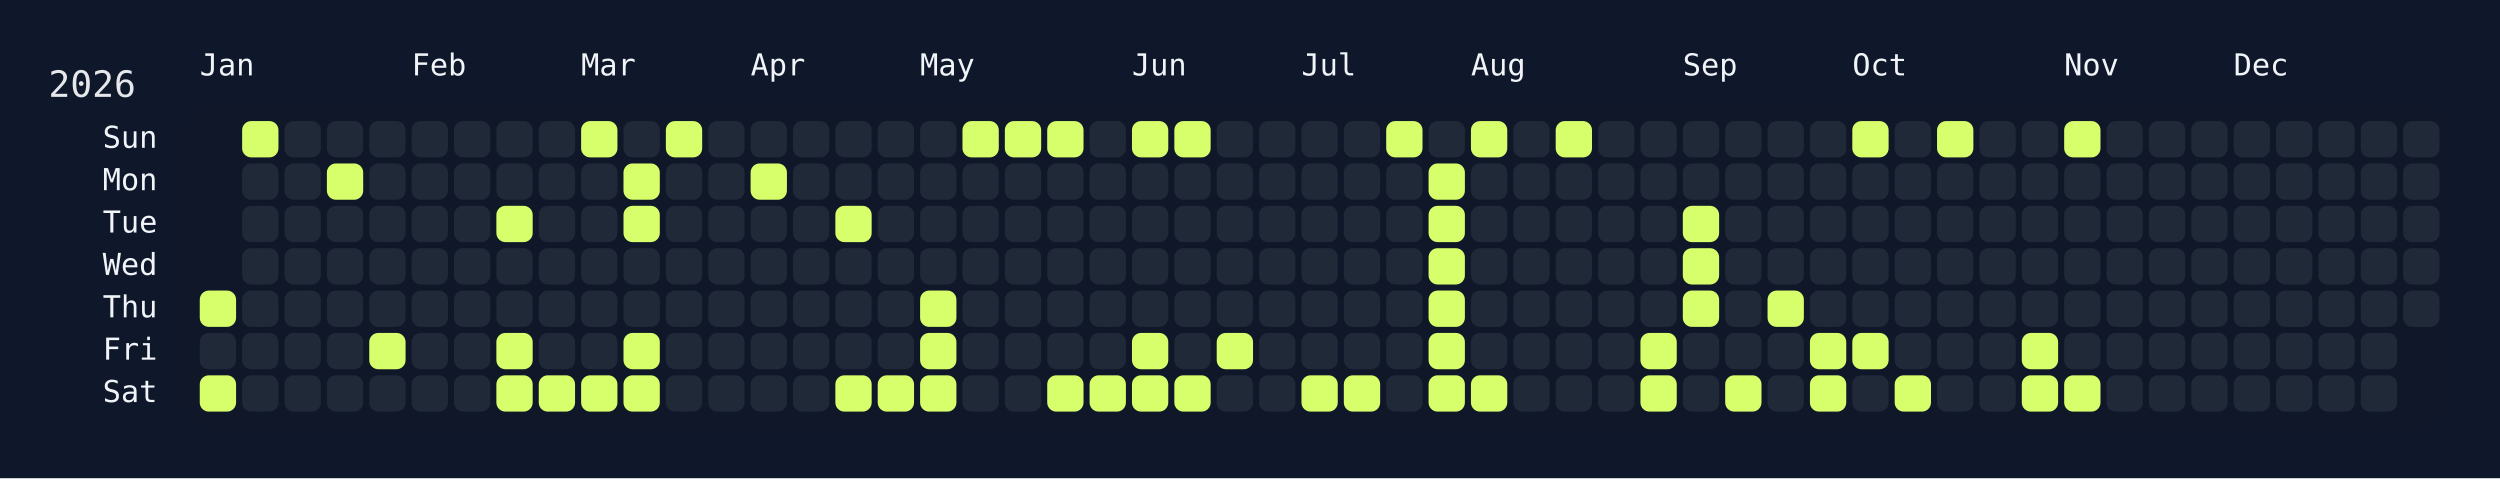
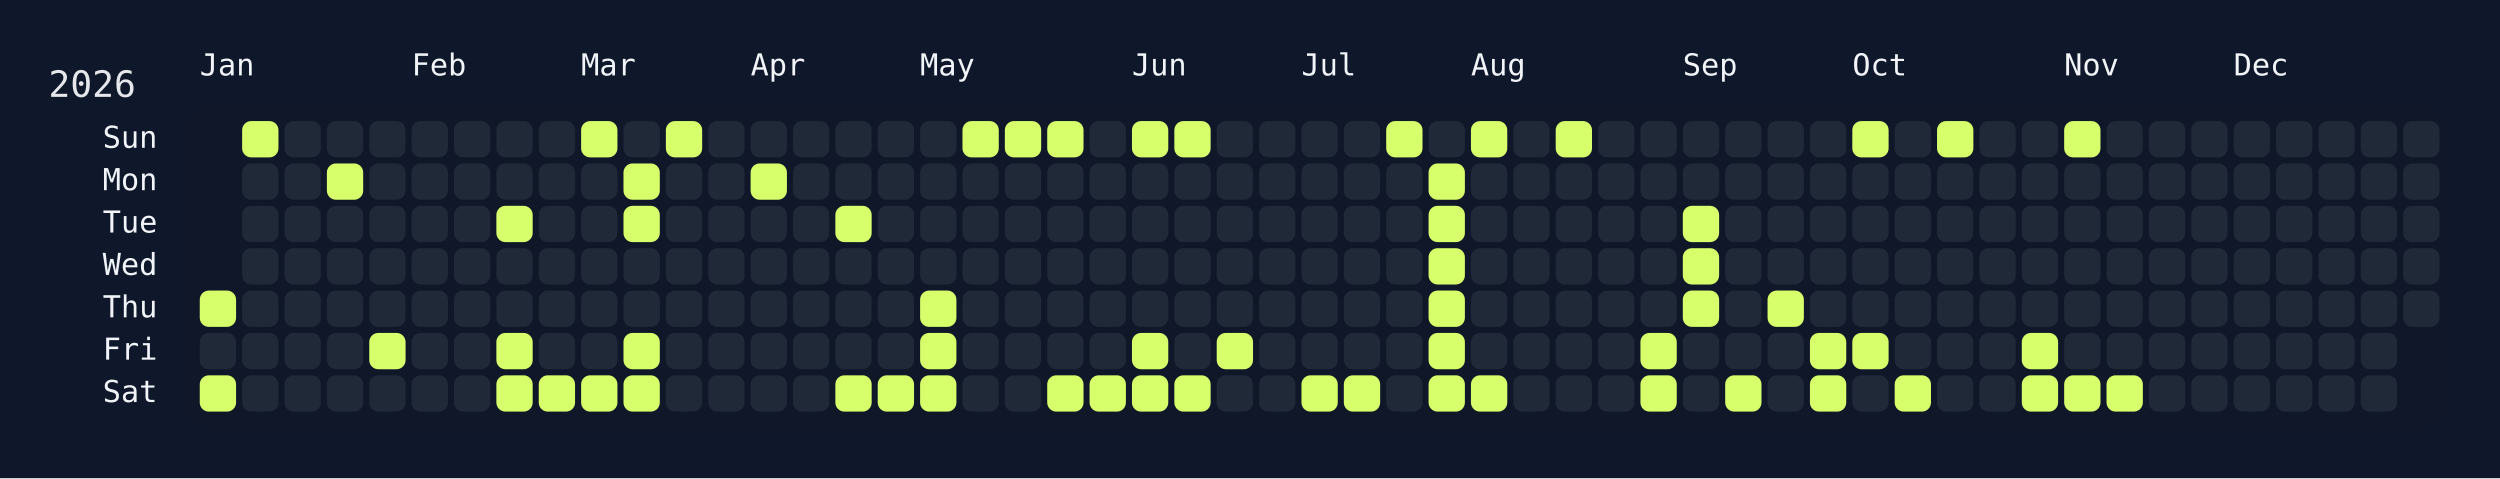
<svg xmlns="http://www.w3.org/2000/svg" width="826" height="158" viewBox="0 0 826 158">
  <rect width="826" height="158" fill="#0f172a" />
  <rect x="60" y="34" width="750" height="108" rx="12" ry="12" fill="rgba(15, 23, 42, 0.8)" />
  <text x="16" y="32" font-size="12" fill="#e5e7eb" font-family="JetBrains Mono, ui-monospace, SFMono-Regular, Menlo, Monaco, Consolas, monospace">2026</text>
  <text x="66" y="18" font-size="10" fill="#f1f5f9" font-family="JetBrains Mono, ui-monospace, SFMono-Regular, Menlo, Monaco, Consolas, monospace" dominant-baseline="hanging">Jan</text>
  <text x="136" y="18" font-size="10" fill="#f1f5f9" font-family="JetBrains Mono, ui-monospace, SFMono-Regular, Menlo, Monaco, Consolas, monospace" dominant-baseline="hanging">Feb</text>
  <text x="192" y="18" font-size="10" fill="#f1f5f9" font-family="JetBrains Mono, ui-monospace, SFMono-Regular, Menlo, Monaco, Consolas, monospace" dominant-baseline="hanging">Mar</text>
  <text x="248" y="18" font-size="10" fill="#f1f5f9" font-family="JetBrains Mono, ui-monospace, SFMono-Regular, Menlo, Monaco, Consolas, monospace" dominant-baseline="hanging">Apr</text>
  <text x="304" y="18" font-size="10" fill="#f1f5f9" font-family="JetBrains Mono, ui-monospace, SFMono-Regular, Menlo, Monaco, Consolas, monospace" dominant-baseline="hanging">May</text>
  <text x="374" y="18" font-size="10" fill="#f1f5f9" font-family="JetBrains Mono, ui-monospace, SFMono-Regular, Menlo, Monaco, Consolas, monospace" dominant-baseline="hanging">Jun</text>
  <text x="430" y="18" font-size="10" fill="#f1f5f9" font-family="JetBrains Mono, ui-monospace, SFMono-Regular, Menlo, Monaco, Consolas, monospace" dominant-baseline="hanging">Jul</text>
  <text x="486" y="18" font-size="10" fill="#f1f5f9" font-family="JetBrains Mono, ui-monospace, SFMono-Regular, Menlo, Monaco, Consolas, monospace" dominant-baseline="hanging">Aug</text>
  <text x="556" y="18" font-size="10" fill="#f1f5f9" font-family="JetBrains Mono, ui-monospace, SFMono-Regular, Menlo, Monaco, Consolas, monospace" dominant-baseline="hanging">Sep</text>
  <text x="612" y="18" font-size="10" fill="#f1f5f9" font-family="JetBrains Mono, ui-monospace, SFMono-Regular, Menlo, Monaco, Consolas, monospace" dominant-baseline="hanging">Oct</text>
  <text x="682" y="18" font-size="10" fill="#f1f5f9" font-family="JetBrains Mono, ui-monospace, SFMono-Regular, Menlo, Monaco, Consolas, monospace" dominant-baseline="hanging">Nov</text>
  <text x="738" y="18" font-size="10" fill="#f1f5f9" font-family="JetBrains Mono, ui-monospace, SFMono-Regular, Menlo, Monaco, Consolas, monospace" dominant-baseline="hanging">Dec</text>
  <text x="52" y="46.0" font-size="10" fill="#f1f5f9" font-family="JetBrains Mono, ui-monospace, SFMono-Regular, Menlo, Monaco, Consolas, monospace" text-anchor="end" dominant-baseline="middle">Sun</text>
  <text x="52" y="60.0" font-size="10" fill="#f1f5f9" font-family="JetBrains Mono, ui-monospace, SFMono-Regular, Menlo, Monaco, Consolas, monospace" text-anchor="end" dominant-baseline="middle">Mon</text>
  <text x="52" y="74.0" font-size="10" fill="#f1f5f9" font-family="JetBrains Mono, ui-monospace, SFMono-Regular, Menlo, Monaco, Consolas, monospace" text-anchor="end" dominant-baseline="middle">Tue</text>
  <text x="52" y="88.0" font-size="10" fill="#f1f5f9" font-family="JetBrains Mono, ui-monospace, SFMono-Regular, Menlo, Monaco, Consolas, monospace" text-anchor="end" dominant-baseline="middle">Wed</text>
  <text x="52" y="102.0" font-size="10" fill="#f1f5f9" font-family="JetBrains Mono, ui-monospace, SFMono-Regular, Menlo, Monaco, Consolas, monospace" text-anchor="end" dominant-baseline="middle">Thu</text>
  <text x="52" y="116.0" font-size="10" fill="#f1f5f9" font-family="JetBrains Mono, ui-monospace, SFMono-Regular, Menlo, Monaco, Consolas, monospace" text-anchor="end" dominant-baseline="middle">Fri</text>
  <text x="52" y="130.0" font-size="10" fill="#f1f5f9" font-family="JetBrains Mono, ui-monospace, SFMono-Regular, Menlo, Monaco, Consolas, monospace" text-anchor="end" dominant-baseline="middle">Sat</text>
  <g transform="translate(66,40)">
    <rect x="0" y="56" width="12" height="12" rx="3" ry="3" fill="#d6ff6b" data-date="2026-01-01" />
    <rect x="0" y="70" width="12" height="12" rx="3" ry="3" fill="#1f2937" data-date="2026-01-02" />
    <rect x="0" y="84" width="12" height="12" rx="3" ry="3" fill="#d6ff6b" data-date="2026-01-03" />
    <rect x="14" y="0" width="12" height="12" rx="3" ry="3" fill="#d6ff6b" data-date="2026-01-04" />
    <rect x="14" y="14" width="12" height="12" rx="3" ry="3" fill="#1f2937" data-date="2026-01-05" />
    <rect x="14" y="28" width="12" height="12" rx="3" ry="3" fill="#1f2937" data-date="2026-01-06" />
    <rect x="14" y="42" width="12" height="12" rx="3" ry="3" fill="#1f2937" data-date="2026-01-07" />
    <rect x="14" y="56" width="12" height="12" rx="3" ry="3" fill="#1f2937" data-date="2026-01-08" />
    <rect x="14" y="70" width="12" height="12" rx="3" ry="3" fill="#1f2937" data-date="2026-01-09" />
    <rect x="14" y="84" width="12" height="12" rx="3" ry="3" fill="#1f2937" data-date="2026-01-10" />
    <rect x="28" y="0" width="12" height="12" rx="3" ry="3" fill="#1f2937" data-date="2026-01-11" />
    <rect x="28" y="14" width="12" height="12" rx="3" ry="3" fill="#1f2937" data-date="2026-01-12" />
    <rect x="28" y="28" width="12" height="12" rx="3" ry="3" fill="#1f2937" data-date="2026-01-13" />
    <rect x="28" y="42" width="12" height="12" rx="3" ry="3" fill="#1f2937" data-date="2026-01-14" />
    <rect x="28" y="56" width="12" height="12" rx="3" ry="3" fill="#1f2937" data-date="2026-01-15" />
    <rect x="28" y="70" width="12" height="12" rx="3" ry="3" fill="#1f2937" data-date="2026-01-16" />
    <rect x="28" y="84" width="12" height="12" rx="3" ry="3" fill="#1f2937" data-date="2026-01-17" />
    <rect x="42" y="0" width="12" height="12" rx="3" ry="3" fill="#1f2937" data-date="2026-01-18" />
    <rect x="42" y="14" width="12" height="12" rx="3" ry="3" fill="#d6ff6b" data-date="2026-01-19" />
    <rect x="42" y="28" width="12" height="12" rx="3" ry="3" fill="#1f2937" data-date="2026-01-20" />
    <rect x="42" y="42" width="12" height="12" rx="3" ry="3" fill="#1f2937" data-date="2026-01-21" />
    <rect x="42" y="56" width="12" height="12" rx="3" ry="3" fill="#1f2937" data-date="2026-01-22" />
    <rect x="42" y="70" width="12" height="12" rx="3" ry="3" fill="#1f2937" data-date="2026-01-23" />
    <rect x="42" y="84" width="12" height="12" rx="3" ry="3" fill="#1f2937" data-date="2026-01-24" />
    <rect x="56" y="0" width="12" height="12" rx="3" ry="3" fill="#1f2937" data-date="2026-01-25" />
    <rect x="56" y="14" width="12" height="12" rx="3" ry="3" fill="#1f2937" data-date="2026-01-26" />
    <rect x="56" y="28" width="12" height="12" rx="3" ry="3" fill="#1f2937" data-date="2026-01-27" />
    <rect x="56" y="42" width="12" height="12" rx="3" ry="3" fill="#1f2937" data-date="2026-01-28" />
    <rect x="56" y="56" width="12" height="12" rx="3" ry="3" fill="#1f2937" data-date="2026-01-29" />
    <rect x="56" y="70" width="12" height="12" rx="3" ry="3" fill="#d6ff6b" data-date="2026-01-30" />
    <rect x="56" y="84" width="12" height="12" rx="3" ry="3" fill="#1f2937" data-date="2026-01-31" />
    <rect x="70" y="0" width="12" height="12" rx="3" ry="3" fill="#1f2937" data-date="2026-02-01" />
    <rect x="70" y="14" width="12" height="12" rx="3" ry="3" fill="#1f2937" data-date="2026-02-02" />
    <rect x="70" y="28" width="12" height="12" rx="3" ry="3" fill="#1f2937" data-date="2026-02-03" />
    <rect x="70" y="42" width="12" height="12" rx="3" ry="3" fill="#1f2937" data-date="2026-02-04" />
    <rect x="70" y="56" width="12" height="12" rx="3" ry="3" fill="#1f2937" data-date="2026-02-05" />
    <rect x="70" y="70" width="12" height="12" rx="3" ry="3" fill="#1f2937" data-date="2026-02-06" />
    <rect x="70" y="84" width="12" height="12" rx="3" ry="3" fill="#1f2937" data-date="2026-02-07" />
    <rect x="84" y="0" width="12" height="12" rx="3" ry="3" fill="#1f2937" data-date="2026-02-08" />
    <rect x="84" y="14" width="12" height="12" rx="3" ry="3" fill="#1f2937" data-date="2026-02-09" />
    <rect x="84" y="28" width="12" height="12" rx="3" ry="3" fill="#1f2937" data-date="2026-02-10" />
    <rect x="84" y="42" width="12" height="12" rx="3" ry="3" fill="#1f2937" data-date="2026-02-11" />
    <rect x="84" y="56" width="12" height="12" rx="3" ry="3" fill="#1f2937" data-date="2026-02-12" />
    <rect x="84" y="70" width="12" height="12" rx="3" ry="3" fill="#1f2937" data-date="2026-02-13" />
    <rect x="84" y="84" width="12" height="12" rx="3" ry="3" fill="#1f2937" data-date="2026-02-14" />
    <rect x="98" y="0" width="12" height="12" rx="3" ry="3" fill="#1f2937" data-date="2026-02-15" />
    <rect x="98" y="14" width="12" height="12" rx="3" ry="3" fill="#1f2937" data-date="2026-02-16" />
    <rect x="98" y="28" width="12" height="12" rx="3" ry="3" fill="#d6ff6b" data-date="2026-02-17" />
    <rect x="98" y="42" width="12" height="12" rx="3" ry="3" fill="#1f2937" data-date="2026-02-18" />
    <rect x="98" y="56" width="12" height="12" rx="3" ry="3" fill="#1f2937" data-date="2026-02-19" />
    <rect x="98" y="70" width="12" height="12" rx="3" ry="3" fill="#d6ff6b" data-date="2026-02-20" />
    <rect x="98" y="84" width="12" height="12" rx="3" ry="3" fill="#d6ff6b" data-date="2026-02-21" />
    <rect x="112" y="0" width="12" height="12" rx="3" ry="3" fill="#1f2937" data-date="2026-02-22" />
    <rect x="112" y="14" width="12" height="12" rx="3" ry="3" fill="#1f2937" data-date="2026-02-23" />
    <rect x="112" y="28" width="12" height="12" rx="3" ry="3" fill="#1f2937" data-date="2026-02-24" />
    <rect x="112" y="42" width="12" height="12" rx="3" ry="3" fill="#1f2937" data-date="2026-02-25" />
    <rect x="112" y="56" width="12" height="12" rx="3" ry="3" fill="#1f2937" data-date="2026-02-26" />
    <rect x="112" y="70" width="12" height="12" rx="3" ry="3" fill="#1f2937" data-date="2026-02-27" />
    <rect x="112" y="84" width="12" height="12" rx="3" ry="3" fill="#d6ff6b" data-date="2026-02-28" />
    <rect x="126" y="0" width="12" height="12" rx="3" ry="3" fill="#d6ff6b" data-date="2026-03-01" />
    <rect x="126" y="14" width="12" height="12" rx="3" ry="3" fill="#1f2937" data-date="2026-03-02" />
    <rect x="126" y="28" width="12" height="12" rx="3" ry="3" fill="#1f2937" data-date="2026-03-03" />
    <rect x="126" y="42" width="12" height="12" rx="3" ry="3" fill="#1f2937" data-date="2026-03-04" />
    <rect x="126" y="56" width="12" height="12" rx="3" ry="3" fill="#1f2937" data-date="2026-03-05" />
    <rect x="126" y="70" width="12" height="12" rx="3" ry="3" fill="#1f2937" data-date="2026-03-06" />
    <rect x="126" y="84" width="12" height="12" rx="3" ry="3" fill="#d6ff6b" data-date="2026-03-07" />
    <rect x="140" y="0" width="12" height="12" rx="3" ry="3" fill="#1f2937" data-date="2026-03-08" />
    <rect x="140" y="14" width="12" height="12" rx="3" ry="3" fill="#d6ff6b" data-date="2026-03-09" />
    <rect x="140" y="28" width="12" height="12" rx="3" ry="3" fill="#d6ff6b" data-date="2026-03-10" />
    <rect x="140" y="42" width="12" height="12" rx="3" ry="3" fill="#1f2937" data-date="2026-03-11" />
    <rect x="140" y="56" width="12" height="12" rx="3" ry="3" fill="#1f2937" data-date="2026-03-12" />
    <rect x="140" y="70" width="12" height="12" rx="3" ry="3" fill="#d6ff6b" data-date="2026-03-13" />
    <rect x="140" y="84" width="12" height="12" rx="3" ry="3" fill="#d6ff6b" data-date="2026-03-14" />
    <rect x="154" y="0" width="12" height="12" rx="3" ry="3" fill="#d6ff6b" data-date="2026-03-15" />
    <rect x="154" y="14" width="12" height="12" rx="3" ry="3" fill="#1f2937" data-date="2026-03-16" />
    <rect x="154" y="28" width="12" height="12" rx="3" ry="3" fill="#1f2937" data-date="2026-03-17" />
    <rect x="154" y="42" width="12" height="12" rx="3" ry="3" fill="#1f2937" data-date="2026-03-18" />
    <rect x="154" y="56" width="12" height="12" rx="3" ry="3" fill="#1f2937" data-date="2026-03-19" />
    <rect x="154" y="70" width="12" height="12" rx="3" ry="3" fill="#1f2937" data-date="2026-03-20" />
    <rect x="154" y="84" width="12" height="12" rx="3" ry="3" fill="#1f2937" data-date="2026-03-21" />
    <rect x="168" y="0" width="12" height="12" rx="3" ry="3" fill="#1f2937" data-date="2026-03-22" />
    <rect x="168" y="14" width="12" height="12" rx="3" ry="3" fill="#1f2937" data-date="2026-03-23" />
    <rect x="168" y="28" width="12" height="12" rx="3" ry="3" fill="#1f2937" data-date="2026-03-24" />
    <rect x="168" y="42" width="12" height="12" rx="3" ry="3" fill="#1f2937" data-date="2026-03-25" />
    <rect x="168" y="56" width="12" height="12" rx="3" ry="3" fill="#1f2937" data-date="2026-03-26" />
    <rect x="168" y="70" width="12" height="12" rx="3" ry="3" fill="#1f2937" data-date="2026-03-27" />
    <rect x="168" y="84" width="12" height="12" rx="3" ry="3" fill="#1f2937" data-date="2026-03-28" />
    <rect x="182" y="0" width="12" height="12" rx="3" ry="3" fill="#1f2937" data-date="2026-03-29" />
    <rect x="182" y="14" width="12" height="12" rx="3" ry="3" fill="#d6ff6b" data-date="2026-03-30" />
    <rect x="182" y="28" width="12" height="12" rx="3" ry="3" fill="#1f2937" data-date="2026-03-31" />
    <rect x="182" y="42" width="12" height="12" rx="3" ry="3" fill="#1f2937" data-date="2026-04-01" />
    <rect x="182" y="56" width="12" height="12" rx="3" ry="3" fill="#1f2937" data-date="2026-04-02" />
    <rect x="182" y="70" width="12" height="12" rx="3" ry="3" fill="#1f2937" data-date="2026-04-03" />
    <rect x="182" y="84" width="12" height="12" rx="3" ry="3" fill="#1f2937" data-date="2026-04-04" />
    <rect x="196" y="0" width="12" height="12" rx="3" ry="3" fill="#1f2937" data-date="2026-04-05" />
    <rect x="196" y="14" width="12" height="12" rx="3" ry="3" fill="#1f2937" data-date="2026-04-06" />
    <rect x="196" y="28" width="12" height="12" rx="3" ry="3" fill="#1f2937" data-date="2026-04-07" />
    <rect x="196" y="42" width="12" height="12" rx="3" ry="3" fill="#1f2937" data-date="2026-04-08" />
    <rect x="196" y="56" width="12" height="12" rx="3" ry="3" fill="#1f2937" data-date="2026-04-09" />
    <rect x="196" y="70" width="12" height="12" rx="3" ry="3" fill="#1f2937" data-date="2026-04-10" />
    <rect x="196" y="84" width="12" height="12" rx="3" ry="3" fill="#1f2937" data-date="2026-04-11" />
    <rect x="210" y="0" width="12" height="12" rx="3" ry="3" fill="#1f2937" data-date="2026-04-12" />
    <rect x="210" y="14" width="12" height="12" rx="3" ry="3" fill="#1f2937" data-date="2026-04-13" />
    <rect x="210" y="28" width="12" height="12" rx="3" ry="3" fill="#d6ff6b" data-date="2026-04-14" />
    <rect x="210" y="42" width="12" height="12" rx="3" ry="3" fill="#1f2937" data-date="2026-04-15" />
    <rect x="210" y="56" width="12" height="12" rx="3" ry="3" fill="#1f2937" data-date="2026-04-16" />
    <rect x="210" y="70" width="12" height="12" rx="3" ry="3" fill="#1f2937" data-date="2026-04-17" />
    <rect x="210" y="84" width="12" height="12" rx="3" ry="3" fill="#d6ff6b" data-date="2026-04-18" />
    <rect x="224" y="0" width="12" height="12" rx="3" ry="3" fill="#1f2937" data-date="2026-04-19" />
    <rect x="224" y="14" width="12" height="12" rx="3" ry="3" fill="#1f2937" data-date="2026-04-20" />
    <rect x="224" y="28" width="12" height="12" rx="3" ry="3" fill="#1f2937" data-date="2026-04-21" />
    <rect x="224" y="42" width="12" height="12" rx="3" ry="3" fill="#1f2937" data-date="2026-04-22" />
    <rect x="224" y="56" width="12" height="12" rx="3" ry="3" fill="#1f2937" data-date="2026-04-23" />
    <rect x="224" y="70" width="12" height="12" rx="3" ry="3" fill="#1f2937" data-date="2026-04-24" />
    <rect x="224" y="84" width="12" height="12" rx="3" ry="3" fill="#d6ff6b" data-date="2026-04-25" />
    <rect x="238" y="0" width="12" height="12" rx="3" ry="3" fill="#1f2937" data-date="2026-04-26" />
    <rect x="238" y="14" width="12" height="12" rx="3" ry="3" fill="#1f2937" data-date="2026-04-27" />
    <rect x="238" y="28" width="12" height="12" rx="3" ry="3" fill="#1f2937" data-date="2026-04-28" />
    <rect x="238" y="42" width="12" height="12" rx="3" ry="3" fill="#1f2937" data-date="2026-04-29" />
    <rect x="238" y="56" width="12" height="12" rx="3" ry="3" fill="#d6ff6b" data-date="2026-04-30" />
    <rect x="238" y="70" width="12" height="12" rx="3" ry="3" fill="#d6ff6b" data-date="2026-05-01" />
    <rect x="238" y="84" width="12" height="12" rx="3" ry="3" fill="#d6ff6b" data-date="2026-05-02" />
    <rect x="252" y="0" width="12" height="12" rx="3" ry="3" fill="#d6ff6b" data-date="2026-05-03" />
    <rect x="252" y="14" width="12" height="12" rx="3" ry="3" fill="#1f2937" data-date="2026-05-04" />
    <rect x="252" y="28" width="12" height="12" rx="3" ry="3" fill="#1f2937" data-date="2026-05-05" />
    <rect x="252" y="42" width="12" height="12" rx="3" ry="3" fill="#1f2937" data-date="2026-05-06" />
    <rect x="252" y="56" width="12" height="12" rx="3" ry="3" fill="#1f2937" data-date="2026-05-07" />
    <rect x="252" y="70" width="12" height="12" rx="3" ry="3" fill="#1f2937" data-date="2026-05-08" />
    <rect x="252" y="84" width="12" height="12" rx="3" ry="3" fill="#1f2937" data-date="2026-05-09" />
    <rect x="266" y="0" width="12" height="12" rx="3" ry="3" fill="#d6ff6b" data-date="2026-05-10" />
    <rect x="266" y="14" width="12" height="12" rx="3" ry="3" fill="#1f2937" data-date="2026-05-11" />
    <rect x="266" y="28" width="12" height="12" rx="3" ry="3" fill="#1f2937" data-date="2026-05-12" />
    <rect x="266" y="42" width="12" height="12" rx="3" ry="3" fill="#1f2937" data-date="2026-05-13" />
    <rect x="266" y="56" width="12" height="12" rx="3" ry="3" fill="#1f2937" data-date="2026-05-14" />
    <rect x="266" y="70" width="12" height="12" rx="3" ry="3" fill="#1f2937" data-date="2026-05-15" />
    <rect x="266" y="84" width="12" height="12" rx="3" ry="3" fill="#1f2937" data-date="2026-05-16" />
    <rect x="280" y="0" width="12" height="12" rx="3" ry="3" fill="#d6ff6b" data-date="2026-05-17" />
    <rect x="280" y="14" width="12" height="12" rx="3" ry="3" fill="#1f2937" data-date="2026-05-18" />
    <rect x="280" y="28" width="12" height="12" rx="3" ry="3" fill="#1f2937" data-date="2026-05-19" />
    <rect x="280" y="42" width="12" height="12" rx="3" ry="3" fill="#1f2937" data-date="2026-05-20" />
    <rect x="280" y="56" width="12" height="12" rx="3" ry="3" fill="#1f2937" data-date="2026-05-21" />
    <rect x="280" y="70" width="12" height="12" rx="3" ry="3" fill="#1f2937" data-date="2026-05-22" />
    <rect x="280" y="84" width="12" height="12" rx="3" ry="3" fill="#d6ff6b" data-date="2026-05-23" />
    <rect x="294" y="0" width="12" height="12" rx="3" ry="3" fill="#1f2937" data-date="2026-05-24" />
    <rect x="294" y="14" width="12" height="12" rx="3" ry="3" fill="#1f2937" data-date="2026-05-25" />
    <rect x="294" y="28" width="12" height="12" rx="3" ry="3" fill="#1f2937" data-date="2026-05-26" />
    <rect x="294" y="42" width="12" height="12" rx="3" ry="3" fill="#1f2937" data-date="2026-05-27" />
    <rect x="294" y="56" width="12" height="12" rx="3" ry="3" fill="#1f2937" data-date="2026-05-28" />
    <rect x="294" y="70" width="12" height="12" rx="3" ry="3" fill="#1f2937" data-date="2026-05-29" />
    <rect x="294" y="84" width="12" height="12" rx="3" ry="3" fill="#d6ff6b" data-date="2026-05-30" />
    <rect x="308" y="0" width="12" height="12" rx="3" ry="3" fill="#d6ff6b" data-date="2026-05-31" />
    <rect x="308" y="14" width="12" height="12" rx="3" ry="3" fill="#1f2937" data-date="2026-06-01" />
    <rect x="308" y="28" width="12" height="12" rx="3" ry="3" fill="#1f2937" data-date="2026-06-02" />
    <rect x="308" y="42" width="12" height="12" rx="3" ry="3" fill="#1f2937" data-date="2026-06-03" />
    <rect x="308" y="56" width="12" height="12" rx="3" ry="3" fill="#1f2937" data-date="2026-06-04" />
    <rect x="308" y="70" width="12" height="12" rx="3" ry="3" fill="#d6ff6b" data-date="2026-06-05" />
    <rect x="308" y="84" width="12" height="12" rx="3" ry="3" fill="#d6ff6b" data-date="2026-06-06" />
    <rect x="322" y="0" width="12" height="12" rx="3" ry="3" fill="#d6ff6b" data-date="2026-06-07" />
    <rect x="322" y="14" width="12" height="12" rx="3" ry="3" fill="#1f2937" data-date="2026-06-08" />
    <rect x="322" y="28" width="12" height="12" rx="3" ry="3" fill="#1f2937" data-date="2026-06-09" />
    <rect x="322" y="42" width="12" height="12" rx="3" ry="3" fill="#1f2937" data-date="2026-06-10" />
    <rect x="322" y="56" width="12" height="12" rx="3" ry="3" fill="#1f2937" data-date="2026-06-11" />
    <rect x="322" y="70" width="12" height="12" rx="3" ry="3" fill="#1f2937" data-date="2026-06-12" />
    <rect x="322" y="84" width="12" height="12" rx="3" ry="3" fill="#d6ff6b" data-date="2026-06-13" />
    <rect x="336" y="0" width="12" height="12" rx="3" ry="3" fill="#1f2937" data-date="2026-06-14" />
    <rect x="336" y="14" width="12" height="12" rx="3" ry="3" fill="#1f2937" data-date="2026-06-15" />
    <rect x="336" y="28" width="12" height="12" rx="3" ry="3" fill="#1f2937" data-date="2026-06-16" />
    <rect x="336" y="42" width="12" height="12" rx="3" ry="3" fill="#1f2937" data-date="2026-06-17" />
    <rect x="336" y="56" width="12" height="12" rx="3" ry="3" fill="#1f2937" data-date="2026-06-18" />
    <rect x="336" y="70" width="12" height="12" rx="3" ry="3" fill="#d6ff6b" data-date="2026-06-19" />
    <rect x="336" y="84" width="12" height="12" rx="3" ry="3" fill="#1f2937" data-date="2026-06-20" />
    <rect x="350" y="0" width="12" height="12" rx="3" ry="3" fill="#1f2937" data-date="2026-06-21" />
    <rect x="350" y="14" width="12" height="12" rx="3" ry="3" fill="#1f2937" data-date="2026-06-22" />
    <rect x="350" y="28" width="12" height="12" rx="3" ry="3" fill="#1f2937" data-date="2026-06-23" />
    <rect x="350" y="42" width="12" height="12" rx="3" ry="3" fill="#1f2937" data-date="2026-06-24" />
    <rect x="350" y="56" width="12" height="12" rx="3" ry="3" fill="#1f2937" data-date="2026-06-25" />
    <rect x="350" y="70" width="12" height="12" rx="3" ry="3" fill="#1f2937" data-date="2026-06-26" />
    <rect x="350" y="84" width="12" height="12" rx="3" ry="3" fill="#1f2937" data-date="2026-06-27" />
    <rect x="364" y="0" width="12" height="12" rx="3" ry="3" fill="#1f2937" data-date="2026-06-28" />
    <rect x="364" y="14" width="12" height="12" rx="3" ry="3" fill="#1f2937" data-date="2026-06-29" />
    <rect x="364" y="28" width="12" height="12" rx="3" ry="3" fill="#1f2937" data-date="2026-06-30" />
    <rect x="364" y="42" width="12" height="12" rx="3" ry="3" fill="#1f2937" data-date="2026-07-01" />
    <rect x="364" y="56" width="12" height="12" rx="3" ry="3" fill="#1f2937" data-date="2026-07-02" />
    <rect x="364" y="70" width="12" height="12" rx="3" ry="3" fill="#1f2937" data-date="2026-07-03" />
    <rect x="364" y="84" width="12" height="12" rx="3" ry="3" fill="#d6ff6b" data-date="2026-07-04" />
    <rect x="378" y="0" width="12" height="12" rx="3" ry="3" fill="#1f2937" data-date="2026-07-05" />
    <rect x="378" y="14" width="12" height="12" rx="3" ry="3" fill="#1f2937" data-date="2026-07-06" />
    <rect x="378" y="28" width="12" height="12" rx="3" ry="3" fill="#1f2937" data-date="2026-07-07" />
    <rect x="378" y="42" width="12" height="12" rx="3" ry="3" fill="#1f2937" data-date="2026-07-08" />
    <rect x="378" y="56" width="12" height="12" rx="3" ry="3" fill="#1f2937" data-date="2026-07-09" />
    <rect x="378" y="70" width="12" height="12" rx="3" ry="3" fill="#1f2937" data-date="2026-07-10" />
    <rect x="378" y="84" width="12" height="12" rx="3" ry="3" fill="#d6ff6b" data-date="2026-07-11" />
    <rect x="392" y="0" width="12" height="12" rx="3" ry="3" fill="#d6ff6b" data-date="2026-07-12" />
    <rect x="392" y="14" width="12" height="12" rx="3" ry="3" fill="#1f2937" data-date="2026-07-13" />
    <rect x="392" y="28" width="12" height="12" rx="3" ry="3" fill="#1f2937" data-date="2026-07-14" />
    <rect x="392" y="42" width="12" height="12" rx="3" ry="3" fill="#1f2937" data-date="2026-07-15" />
    <rect x="392" y="56" width="12" height="12" rx="3" ry="3" fill="#1f2937" data-date="2026-07-16" />
    <rect x="392" y="70" width="12" height="12" rx="3" ry="3" fill="#1f2937" data-date="2026-07-17" />
    <rect x="392" y="84" width="12" height="12" rx="3" ry="3" fill="#1f2937" data-date="2026-07-18" />
    <rect x="406" y="0" width="12" height="12" rx="3" ry="3" fill="#1f2937" data-date="2026-07-19" />
    <rect x="406" y="14" width="12" height="12" rx="3" ry="3" fill="#d6ff6b" data-date="2026-07-20" />
    <rect x="406" y="28" width="12" height="12" rx="3" ry="3" fill="#d6ff6b" data-date="2026-07-21" />
    <rect x="406" y="42" width="12" height="12" rx="3" ry="3" fill="#d6ff6b" data-date="2026-07-22" />
    <rect x="406" y="56" width="12" height="12" rx="3" ry="3" fill="#d6ff6b" data-date="2026-07-23" />
    <rect x="406" y="70" width="12" height="12" rx="3" ry="3" fill="#d6ff6b" data-date="2026-07-24" />
    <rect x="406" y="84" width="12" height="12" rx="3" ry="3" fill="#d6ff6b" data-date="2026-07-25" />
    <rect x="420" y="0" width="12" height="12" rx="3" ry="3" fill="#d6ff6b" data-date="2026-07-26" />
    <rect x="420" y="14" width="12" height="12" rx="3" ry="3" fill="#1f2937" data-date="2026-07-27" />
    <rect x="420" y="28" width="12" height="12" rx="3" ry="3" fill="#1f2937" data-date="2026-07-28" />
    <rect x="420" y="42" width="12" height="12" rx="3" ry="3" fill="#1f2937" data-date="2026-07-29" />
    <rect x="420" y="56" width="12" height="12" rx="3" ry="3" fill="#1f2937" data-date="2026-07-30" />
    <rect x="420" y="70" width="12" height="12" rx="3" ry="3" fill="#1f2937" data-date="2026-07-31" />
    <rect x="420" y="84" width="12" height="12" rx="3" ry="3" fill="#d6ff6b" data-date="2026-08-01" />
    <rect x="434" y="0" width="12" height="12" rx="3" ry="3" fill="#1f2937" data-date="2026-08-02" />
    <rect x="434" y="14" width="12" height="12" rx="3" ry="3" fill="#1f2937" data-date="2026-08-03" />
    <rect x="434" y="28" width="12" height="12" rx="3" ry="3" fill="#1f2937" data-date="2026-08-04" />
    <rect x="434" y="42" width="12" height="12" rx="3" ry="3" fill="#1f2937" data-date="2026-08-05" />
    <rect x="434" y="56" width="12" height="12" rx="3" ry="3" fill="#1f2937" data-date="2026-08-06" />
    <rect x="434" y="70" width="12" height="12" rx="3" ry="3" fill="#1f2937" data-date="2026-08-07" />
    <rect x="434" y="84" width="12" height="12" rx="3" ry="3" fill="#1f2937" data-date="2026-08-08" />
    <rect x="448" y="0" width="12" height="12" rx="3" ry="3" fill="#d6ff6b" data-date="2026-08-09" />
    <rect x="448" y="14" width="12" height="12" rx="3" ry="3" fill="#1f2937" data-date="2026-08-10" />
    <rect x="448" y="28" width="12" height="12" rx="3" ry="3" fill="#1f2937" data-date="2026-08-11" />
    <rect x="448" y="42" width="12" height="12" rx="3" ry="3" fill="#1f2937" data-date="2026-08-12" />
    <rect x="448" y="56" width="12" height="12" rx="3" ry="3" fill="#1f2937" data-date="2026-08-13" />
    <rect x="448" y="70" width="12" height="12" rx="3" ry="3" fill="#1f2937" data-date="2026-08-14" />
    <rect x="448" y="84" width="12" height="12" rx="3" ry="3" fill="#1f2937" data-date="2026-08-15" />
    <rect x="462" y="0" width="12" height="12" rx="3" ry="3" fill="#1f2937" data-date="2026-08-16" />
    <rect x="462" y="14" width="12" height="12" rx="3" ry="3" fill="#1f2937" data-date="2026-08-17" />
    <rect x="462" y="28" width="12" height="12" rx="3" ry="3" fill="#1f2937" data-date="2026-08-18" />
    <rect x="462" y="42" width="12" height="12" rx="3" ry="3" fill="#1f2937" data-date="2026-08-19" />
    <rect x="462" y="56" width="12" height="12" rx="3" ry="3" fill="#1f2937" data-date="2026-08-20" />
    <rect x="462" y="70" width="12" height="12" rx="3" ry="3" fill="#1f2937" data-date="2026-08-21" />
    <rect x="462" y="84" width="12" height="12" rx="3" ry="3" fill="#1f2937" data-date="2026-08-22" />
    <rect x="476" y="0" width="12" height="12" rx="3" ry="3" fill="#1f2937" data-date="2026-08-23" />
    <rect x="476" y="14" width="12" height="12" rx="3" ry="3" fill="#1f2937" data-date="2026-08-24" />
    <rect x="476" y="28" width="12" height="12" rx="3" ry="3" fill="#1f2937" data-date="2026-08-25" />
    <rect x="476" y="42" width="12" height="12" rx="3" ry="3" fill="#1f2937" data-date="2026-08-26" />
    <rect x="476" y="56" width="12" height="12" rx="3" ry="3" fill="#1f2937" data-date="2026-08-27" />
    <rect x="476" y="70" width="12" height="12" rx="3" ry="3" fill="#d6ff6b" data-date="2026-08-28" />
    <rect x="476" y="84" width="12" height="12" rx="3" ry="3" fill="#d6ff6b" data-date="2026-08-29" />
    <rect x="490" y="0" width="12" height="12" rx="3" ry="3" fill="#1f2937" data-date="2026-08-30" />
    <rect x="490" y="14" width="12" height="12" rx="3" ry="3" fill="#1f2937" data-date="2026-08-31" />
    <rect x="490" y="28" width="12" height="12" rx="3" ry="3" fill="#d6ff6b" data-date="2026-09-01" />
    <rect x="490" y="42" width="12" height="12" rx="3" ry="3" fill="#d6ff6b" data-date="2026-09-02" />
    <rect x="490" y="56" width="12" height="12" rx="3" ry="3" fill="#d6ff6b" data-date="2026-09-03" />
    <rect x="490" y="70" width="12" height="12" rx="3" ry="3" fill="#1f2937" data-date="2026-09-04" />
    <rect x="490" y="84" width="12" height="12" rx="3" ry="3" fill="#1f2937" data-date="2026-09-05" />
    <rect x="504" y="0" width="12" height="12" rx="3" ry="3" fill="#1f2937" data-date="2026-09-06" />
    <rect x="504" y="14" width="12" height="12" rx="3" ry="3" fill="#1f2937" data-date="2026-09-07" />
    <rect x="504" y="28" width="12" height="12" rx="3" ry="3" fill="#1f2937" data-date="2026-09-08" />
    <rect x="504" y="42" width="12" height="12" rx="3" ry="3" fill="#1f2937" data-date="2026-09-09" />
    <rect x="504" y="56" width="12" height="12" rx="3" ry="3" fill="#1f2937" data-date="2026-09-10" />
    <rect x="504" y="70" width="12" height="12" rx="3" ry="3" fill="#1f2937" data-date="2026-09-11" />
    <rect x="504" y="84" width="12" height="12" rx="3" ry="3" fill="#d6ff6b" data-date="2026-09-12" />
    <rect x="518" y="0" width="12" height="12" rx="3" ry="3" fill="#1f2937" data-date="2026-09-13" />
    <rect x="518" y="14" width="12" height="12" rx="3" ry="3" fill="#1f2937" data-date="2026-09-14" />
    <rect x="518" y="28" width="12" height="12" rx="3" ry="3" fill="#1f2937" data-date="2026-09-15" />
    <rect x="518" y="42" width="12" height="12" rx="3" ry="3" fill="#1f2937" data-date="2026-09-16" />
    <rect x="518" y="56" width="12" height="12" rx="3" ry="3" fill="#d6ff6b" data-date="2026-09-17" />
    <rect x="518" y="70" width="12" height="12" rx="3" ry="3" fill="#1f2937" data-date="2026-09-18" />
    <rect x="518" y="84" width="12" height="12" rx="3" ry="3" fill="#1f2937" data-date="2026-09-19" />
    <rect x="532" y="0" width="12" height="12" rx="3" ry="3" fill="#1f2937" data-date="2026-09-20" />
    <rect x="532" y="14" width="12" height="12" rx="3" ry="3" fill="#1f2937" data-date="2026-09-21" />
    <rect x="532" y="28" width="12" height="12" rx="3" ry="3" fill="#1f2937" data-date="2026-09-22" />
    <rect x="532" y="42" width="12" height="12" rx="3" ry="3" fill="#1f2937" data-date="2026-09-23" />
    <rect x="532" y="56" width="12" height="12" rx="3" ry="3" fill="#1f2937" data-date="2026-09-24" />
    <rect x="532" y="70" width="12" height="12" rx="3" ry="3" fill="#d6ff6b" data-date="2026-09-25" />
    <rect x="532" y="84" width="12" height="12" rx="3" ry="3" fill="#d6ff6b" data-date="2026-09-26" />
    <rect x="546" y="0" width="12" height="12" rx="3" ry="3" fill="#d6ff6b" data-date="2026-09-27" />
    <rect x="546" y="14" width="12" height="12" rx="3" ry="3" fill="#1f2937" data-date="2026-09-28" />
    <rect x="546" y="28" width="12" height="12" rx="3" ry="3" fill="#1f2937" data-date="2026-09-29" />
    <rect x="546" y="42" width="12" height="12" rx="3" ry="3" fill="#1f2937" data-date="2026-09-30" />
    <rect x="546" y="56" width="12" height="12" rx="3" ry="3" fill="#1f2937" data-date="2026-10-01" />
    <rect x="546" y="70" width="12" height="12" rx="3" ry="3" fill="#d6ff6b" data-date="2026-10-02" />
    <rect x="546" y="84" width="12" height="12" rx="3" ry="3" fill="#1f2937" data-date="2026-10-03" />
    <rect x="560" y="0" width="12" height="12" rx="3" ry="3" fill="#1f2937" data-date="2026-10-04" />
    <rect x="560" y="14" width="12" height="12" rx="3" ry="3" fill="#1f2937" data-date="2026-10-05" />
    <rect x="560" y="28" width="12" height="12" rx="3" ry="3" fill="#1f2937" data-date="2026-10-06" />
    <rect x="560" y="42" width="12" height="12" rx="3" ry="3" fill="#1f2937" data-date="2026-10-07" />
    <rect x="560" y="56" width="12" height="12" rx="3" ry="3" fill="#1f2937" data-date="2026-10-08" />
    <rect x="560" y="70" width="12" height="12" rx="3" ry="3" fill="#1f2937" data-date="2026-10-09" />
    <rect x="560" y="84" width="12" height="12" rx="3" ry="3" fill="#d6ff6b" data-date="2026-10-10" />
    <rect x="574" y="0" width="12" height="12" rx="3" ry="3" fill="#d6ff6b" data-date="2026-10-11" />
    <rect x="574" y="14" width="12" height="12" rx="3" ry="3" fill="#1f2937" data-date="2026-10-12" />
    <rect x="574" y="28" width="12" height="12" rx="3" ry="3" fill="#1f2937" data-date="2026-10-13" />
    <rect x="574" y="42" width="12" height="12" rx="3" ry="3" fill="#1f2937" data-date="2026-10-14" />
    <rect x="574" y="56" width="12" height="12" rx="3" ry="3" fill="#1f2937" data-date="2026-10-15" />
    <rect x="574" y="70" width="12" height="12" rx="3" ry="3" fill="#1f2937" data-date="2026-10-16" />
    <rect x="574" y="84" width="12" height="12" rx="3" ry="3" fill="#1f2937" data-date="2026-10-17" />
    <rect x="588" y="0" width="12" height="12" rx="3" ry="3" fill="#1f2937" data-date="2026-10-18" />
    <rect x="588" y="14" width="12" height="12" rx="3" ry="3" fill="#1f2937" data-date="2026-10-19" />
    <rect x="588" y="28" width="12" height="12" rx="3" ry="3" fill="#1f2937" data-date="2026-10-20" />
    <rect x="588" y="42" width="12" height="12" rx="3" ry="3" fill="#1f2937" data-date="2026-10-21" />
    <rect x="588" y="56" width="12" height="12" rx="3" ry="3" fill="#1f2937" data-date="2026-10-22" />
    <rect x="588" y="70" width="12" height="12" rx="3" ry="3" fill="#1f2937" data-date="2026-10-23" />
    <rect x="588" y="84" width="12" height="12" rx="3" ry="3" fill="#1f2937" data-date="2026-10-24" />
    <rect x="602" y="0" width="12" height="12" rx="3" ry="3" fill="#1f2937" data-date="2026-10-25" />
    <rect x="602" y="14" width="12" height="12" rx="3" ry="3" fill="#1f2937" data-date="2026-10-26" />
    <rect x="602" y="28" width="12" height="12" rx="3" ry="3" fill="#1f2937" data-date="2026-10-27" />
    <rect x="602" y="42" width="12" height="12" rx="3" ry="3" fill="#1f2937" data-date="2026-10-28" />
    <rect x="602" y="56" width="12" height="12" rx="3" ry="3" fill="#1f2937" data-date="2026-10-29" />
    <rect x="602" y="70" width="12" height="12" rx="3" ry="3" fill="#d6ff6b" data-date="2026-10-30" />
    <rect x="602" y="84" width="12" height="12" rx="3" ry="3" fill="#d6ff6b" data-date="2026-10-31" />
    <rect x="616" y="0" width="12" height="12" rx="3" ry="3" fill="#d6ff6b" data-date="2026-11-01" />
    <rect x="616" y="14" width="12" height="12" rx="3" ry="3" fill="#1f2937" data-date="2026-11-02" />
    <rect x="616" y="28" width="12" height="12" rx="3" ry="3" fill="#1f2937" data-date="2026-11-03" />
    <rect x="616" y="42" width="12" height="12" rx="3" ry="3" fill="#1f2937" data-date="2026-11-04" />
    <rect x="616" y="56" width="12" height="12" rx="3" ry="3" fill="#1f2937" data-date="2026-11-05" />
    <rect x="616" y="70" width="12" height="12" rx="3" ry="3" fill="#1f2937" data-date="2026-11-06" />
    <rect x="616" y="84" width="12" height="12" rx="3" ry="3" fill="#d6ff6b" data-date="2026-11-07" />
    <rect x="630" y="0" width="12" height="12" rx="3" ry="3" fill="#1f2937" data-date="2026-11-08" />
    <rect x="630" y="14" width="12" height="12" rx="3" ry="3" fill="#1f2937" data-date="2026-11-09" />
    <rect x="630" y="28" width="12" height="12" rx="3" ry="3" fill="#1f2937" data-date="2026-11-10" />
    <rect x="630" y="42" width="12" height="12" rx="3" ry="3" fill="#1f2937" data-date="2026-11-11" />
    <rect x="630" y="56" width="12" height="12" rx="3" ry="3" fill="#1f2937" data-date="2026-11-12" />
    <rect x="630" y="70" width="12" height="12" rx="3" ry="3" fill="#1f2937" data-date="2026-11-13" />
-     <rect x="630" y="84" width="12" height="12" rx="3" ry="3" fill="#1f2937" data-date="2026-11-14" />
+     <rect x="630" y="84" width="12" height="12" rx="3" ry="3" fill="#d6ff6b" data-date="2026-11-14" />
    <rect x="644" y="0" width="12" height="12" rx="3" ry="3" fill="#1f2937" data-date="2026-11-15" />
    <rect x="644" y="14" width="12" height="12" rx="3" ry="3" fill="#1f2937" data-date="2026-11-16" />
    <rect x="644" y="28" width="12" height="12" rx="3" ry="3" fill="#1f2937" data-date="2026-11-17" />
    <rect x="644" y="42" width="12" height="12" rx="3" ry="3" fill="#1f2937" data-date="2026-11-18" />
    <rect x="644" y="56" width="12" height="12" rx="3" ry="3" fill="#1f2937" data-date="2026-11-19" />
    <rect x="644" y="70" width="12" height="12" rx="3" ry="3" fill="#1f2937" data-date="2026-11-20" />
    <rect x="644" y="84" width="12" height="12" rx="3" ry="3" fill="#1f2937" data-date="2026-11-21" />
    <rect x="658" y="0" width="12" height="12" rx="3" ry="3" fill="#1f2937" data-date="2026-11-22" />
    <rect x="658" y="14" width="12" height="12" rx="3" ry="3" fill="#1f2937" data-date="2026-11-23" />
    <rect x="658" y="28" width="12" height="12" rx="3" ry="3" fill="#1f2937" data-date="2026-11-24" />
    <rect x="658" y="42" width="12" height="12" rx="3" ry="3" fill="#1f2937" data-date="2026-11-25" />
    <rect x="658" y="56" width="12" height="12" rx="3" ry="3" fill="#1f2937" data-date="2026-11-26" />
    <rect x="658" y="70" width="12" height="12" rx="3" ry="3" fill="#1f2937" data-date="2026-11-27" />
    <rect x="658" y="84" width="12" height="12" rx="3" ry="3" fill="#1f2937" data-date="2026-11-28" />
    <rect x="672" y="0" width="12" height="12" rx="3" ry="3" fill="#1f2937" data-date="2026-11-29" />
    <rect x="672" y="14" width="12" height="12" rx="3" ry="3" fill="#1f2937" data-date="2026-11-30" />
    <rect x="672" y="28" width="12" height="12" rx="3" ry="3" fill="#1f2937" data-date="2026-12-01" />
    <rect x="672" y="42" width="12" height="12" rx="3" ry="3" fill="#1f2937" data-date="2026-12-02" />
    <rect x="672" y="56" width="12" height="12" rx="3" ry="3" fill="#1f2937" data-date="2026-12-03" />
    <rect x="672" y="70" width="12" height="12" rx="3" ry="3" fill="#1f2937" data-date="2026-12-04" />
    <rect x="672" y="84" width="12" height="12" rx="3" ry="3" fill="#1f2937" data-date="2026-12-05" />
    <rect x="686" y="0" width="12" height="12" rx="3" ry="3" fill="#1f2937" data-date="2026-12-06" />
    <rect x="686" y="14" width="12" height="12" rx="3" ry="3" fill="#1f2937" data-date="2026-12-07" />
    <rect x="686" y="28" width="12" height="12" rx="3" ry="3" fill="#1f2937" data-date="2026-12-08" />
    <rect x="686" y="42" width="12" height="12" rx="3" ry="3" fill="#1f2937" data-date="2026-12-09" />
    <rect x="686" y="56" width="12" height="12" rx="3" ry="3" fill="#1f2937" data-date="2026-12-10" />
    <rect x="686" y="70" width="12" height="12" rx="3" ry="3" fill="#1f2937" data-date="2026-12-11" />
    <rect x="686" y="84" width="12" height="12" rx="3" ry="3" fill="#1f2937" data-date="2026-12-12" />
    <rect x="700" y="0" width="12" height="12" rx="3" ry="3" fill="#1f2937" data-date="2026-12-13" />
    <rect x="700" y="14" width="12" height="12" rx="3" ry="3" fill="#1f2937" data-date="2026-12-14" />
    <rect x="700" y="28" width="12" height="12" rx="3" ry="3" fill="#1f2937" data-date="2026-12-15" />
    <rect x="700" y="42" width="12" height="12" rx="3" ry="3" fill="#1f2937" data-date="2026-12-16" />
    <rect x="700" y="56" width="12" height="12" rx="3" ry="3" fill="#1f2937" data-date="2026-12-17" />
    <rect x="700" y="70" width="12" height="12" rx="3" ry="3" fill="#1f2937" data-date="2026-12-18" />
    <rect x="700" y="84" width="12" height="12" rx="3" ry="3" fill="#1f2937" data-date="2026-12-19" />
    <rect x="714" y="0" width="12" height="12" rx="3" ry="3" fill="#1f2937" data-date="2026-12-20" />
    <rect x="714" y="14" width="12" height="12" rx="3" ry="3" fill="#1f2937" data-date="2026-12-21" />
    <rect x="714" y="28" width="12" height="12" rx="3" ry="3" fill="#1f2937" data-date="2026-12-22" />
    <rect x="714" y="42" width="12" height="12" rx="3" ry="3" fill="#1f2937" data-date="2026-12-23" />
    <rect x="714" y="56" width="12" height="12" rx="3" ry="3" fill="#1f2937" data-date="2026-12-24" />
    <rect x="714" y="70" width="12" height="12" rx="3" ry="3" fill="#1f2937" data-date="2026-12-25" />
    <rect x="714" y="84" width="12" height="12" rx="3" ry="3" fill="#1f2937" data-date="2026-12-26" />
    <rect x="728" y="0" width="12" height="12" rx="3" ry="3" fill="#1f2937" data-date="2026-12-27" />
    <rect x="728" y="14" width="12" height="12" rx="3" ry="3" fill="#1f2937" data-date="2026-12-28" />
    <rect x="728" y="28" width="12" height="12" rx="3" ry="3" fill="#1f2937" data-date="2026-12-29" />
    <rect x="728" y="42" width="12" height="12" rx="3" ry="3" fill="#1f2937" data-date="2026-12-30" />
    <rect x="728" y="56" width="12" height="12" rx="3" ry="3" fill="#1f2937" data-date="2026-12-31" />
  </g>
</svg>
